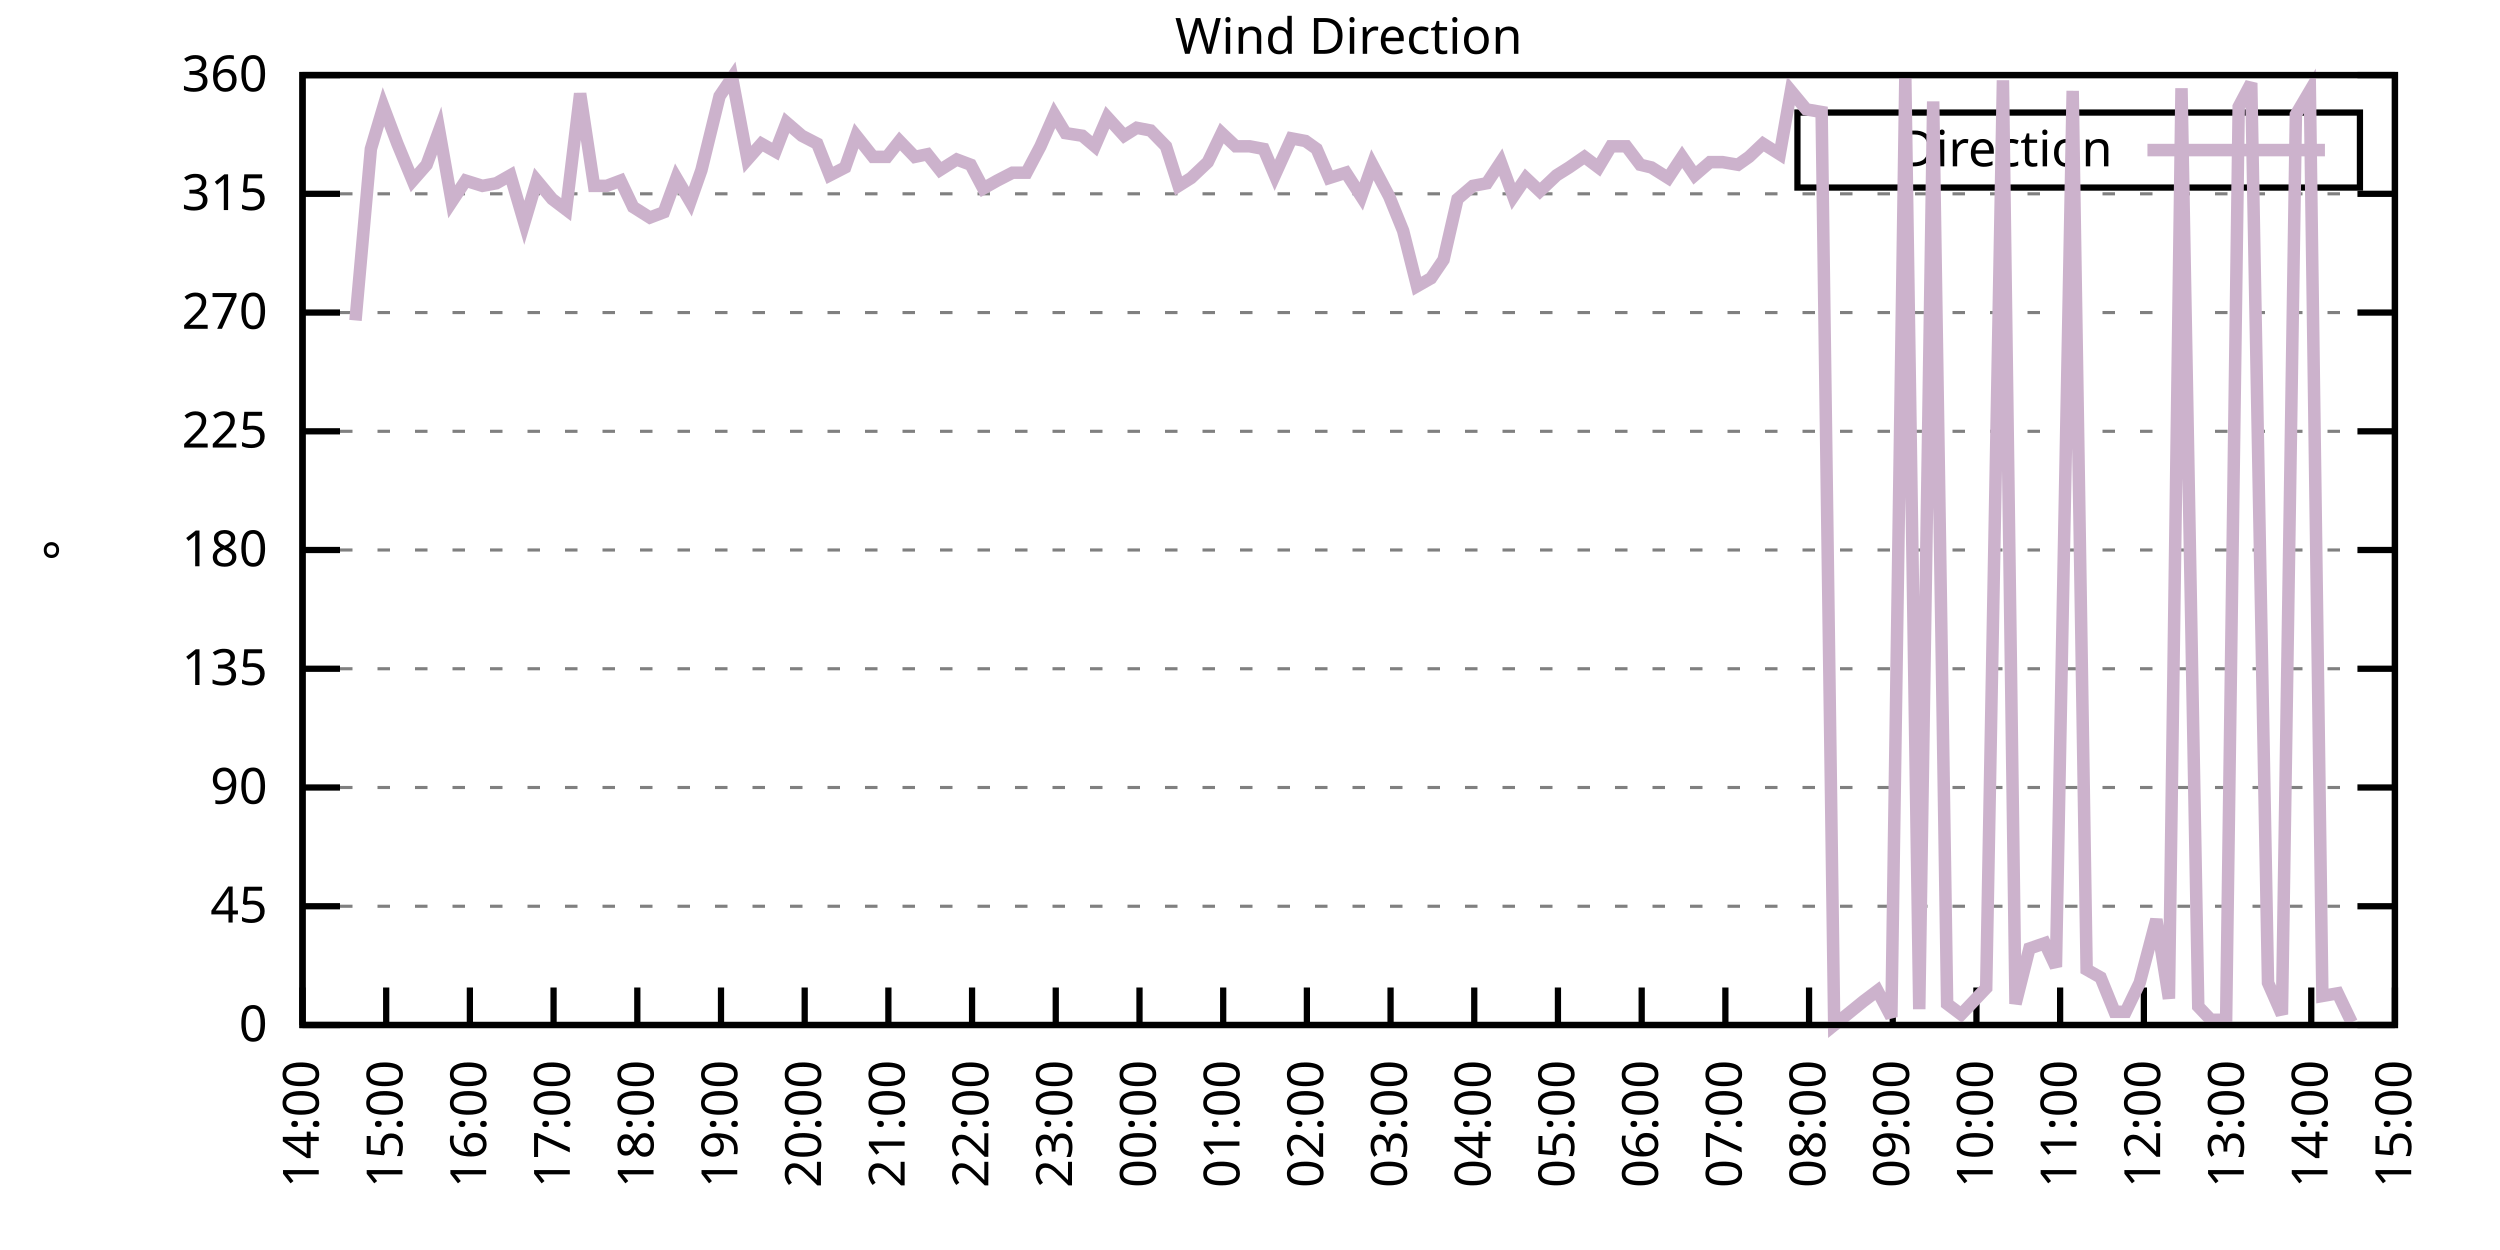
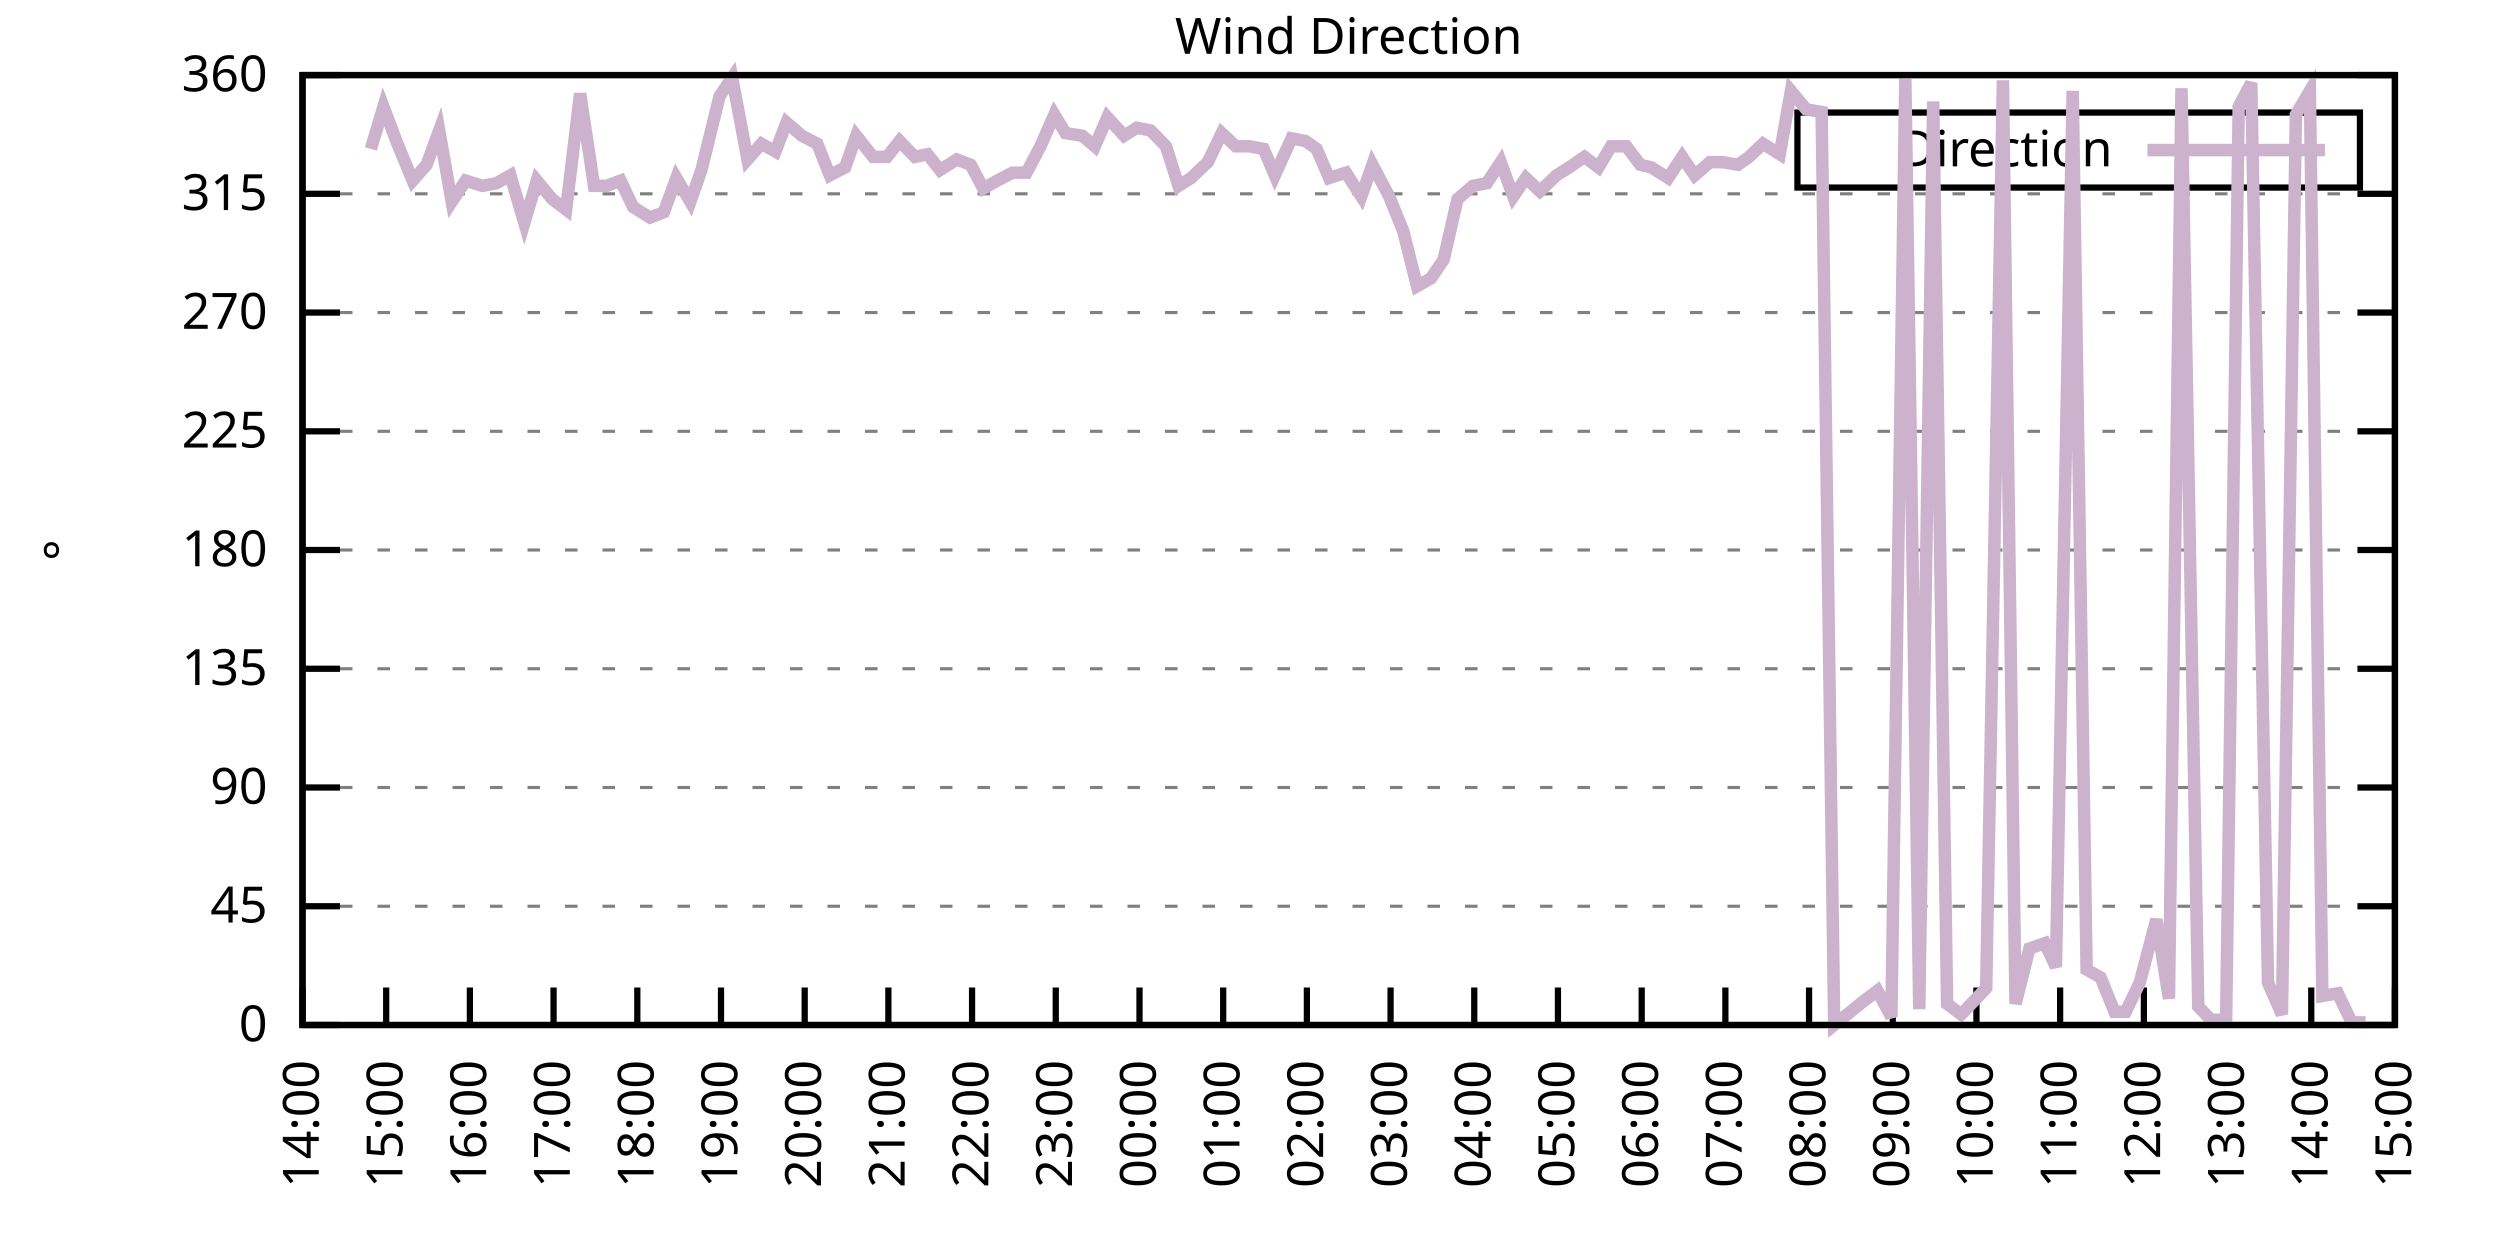
<svg xmlns="http://www.w3.org/2000/svg" xmlns:xlink="http://www.w3.org/1999/xlink" width="400" height="200" viewBox="0 0 400 200">
  <g id="gnuplot_canvas">
    <rect x="0" y="0" width="400" height="200" fill="none" />
    <defs>
      <circle id="gpDot" r="0.5" stroke-width="0.5" stroke="currentColor" />
      <path id="gpPt0" stroke-width="0.333" stroke="currentColor" d="M-1,0 h2 M0,-1 v2" />
      <path id="gpPt1" stroke-width="0.333" stroke="currentColor" d="M-1,-1 L1,1 M1,-1 L-1,1" />
      <path id="gpPt2" stroke-width="0.333" stroke="currentColor" d="M-1,0 L1,0 M0,-1 L0,1 M-1,-1 L1,1 M-1,1 L1,-1" />
      <rect id="gpPt3" stroke-width="0.333" stroke="currentColor" x="-1" y="-1" width="2" height="2" />
      <rect id="gpPt4" stroke-width="0.333" stroke="currentColor" fill="currentColor" x="-1" y="-1" width="2" height="2" />
      <circle id="gpPt5" stroke-width="0.333" stroke="currentColor" cx="0" cy="0" r="1" />
      <use xlink:href="#gpPt5" id="gpPt6" fill="currentColor" stroke="none" />
      <path id="gpPt7" stroke-width="0.333" stroke="currentColor" d="M0,-1.33 L-1.33,0.67 L1.33,0.67 z" />
      <use xlink:href="#gpPt7" id="gpPt8" fill="currentColor" stroke="none" />
      <use xlink:href="#gpPt7" id="gpPt9" stroke="currentColor" transform="rotate(180)" />
      <use xlink:href="#gpPt9" id="gpPt10" fill="currentColor" stroke="none" />
      <use xlink:href="#gpPt3" id="gpPt11" stroke="currentColor" transform="rotate(45)" />
      <use xlink:href="#gpPt11" id="gpPt12" fill="currentColor" stroke="none" />
      <path id="gpPt13" stroke-width="0.333" stroke="currentColor" d="M0,1.330 L1.265,0.411 L0.782,-1.067 L-0.782,-1.076 L-1.265,0.411 z" />
      <use xlink:href="#gpPt13" id="gpPt14" fill="currentColor" stroke="none" />
      <filter id="textbox" filterUnits="objectBoundingBox" x="0" y="0" height="1" width="1">
        <feFlood flood-color="white" flood-opacity="1" result="bgnd" />
        <feComposite in="SourceGraphic" in2="bgnd" operator="atop" />
      </filter>
      <filter id="greybox" filterUnits="objectBoundingBox" x="0" y="0" height="1" width="1">
        <feFlood flood-color="lightgrey" flood-opacity="1" result="grey" />
        <feComposite in="SourceGraphic" in2="grey" operator="atop" />
      </filter>
    </defs>
    <g fill="none" color="white" stroke="currentColor" stroke-width="1.00" stroke-linecap="butt" stroke-linejoin="miter">
</g>
    <g fill="none" color="black" stroke="currentColor" stroke-width="1.00" stroke-linecap="butt" stroke-linejoin="miter">
      <g stroke="none" shape-rendering="crispEdges">
        <polygon fill="rgb(255, 255, 255)" points="48.40,164.00 383.18,164.00 383.18,12.02 48.40,12.02 " />
      </g>
    </g>
    <g fill="none" color="black" stroke="currentColor" stroke-width="1.00" stroke-linecap="butt" stroke-linejoin="miter">
</g>
    <g fill="none" color="black" stroke="black" stroke-width="0.50" stroke-linecap="butt" stroke-linejoin="miter">
</g>
    <g fill="none" color="gray" stroke="currentColor" stroke-width="0.50" stroke-linecap="butt" stroke-linejoin="miter">
      <path stroke="gray" stroke-dasharray="2,4" class="gridline" d="M48.40,164.00 L383.19,164.00  " />
    </g>
    <g fill="none" color="gray" stroke="gray" stroke-width="1.00" stroke-linecap="butt" stroke-linejoin="miter">
</g>
    <g fill="none" color="black" stroke="currentColor" stroke-width="1.00" stroke-linecap="butt" stroke-linejoin="miter">
      <path stroke="black" d="M48.40,164.00 L54.40,164.00 M383.19,164.00 L377.19,164.00  " />
      <g transform="translate(42.80,166.60)" stroke="none" fill="black" font-family="Sans" font-size="8.00" text-anchor="end">
        <text>
          <tspan font-family="Sans"> 0</tspan>
        </text>
      </g>
    </g>
    <g fill="none" color="black" stroke="currentColor" stroke-width="1.00" stroke-linecap="butt" stroke-linejoin="miter">
</g>
    <g fill="none" color="black" stroke="black" stroke-width="0.50" stroke-linecap="butt" stroke-linejoin="miter">
</g>
    <g fill="none" color="gray" stroke="currentColor" stroke-width="0.50" stroke-linecap="butt" stroke-linejoin="miter">
      <path stroke="gray" stroke-dasharray="2,4" class="gridline" d="M48.40,145.00 L383.19,145.00  " />
    </g>
    <g fill="none" color="gray" stroke="gray" stroke-width="1.00" stroke-linecap="butt" stroke-linejoin="miter">
</g>
    <g fill="none" color="black" stroke="currentColor" stroke-width="1.00" stroke-linecap="butt" stroke-linejoin="miter">
      <path stroke="black" d="M48.40,145.00 L54.40,145.00 M383.19,145.00 L377.19,145.00  " />
      <g transform="translate(42.80,147.60)" stroke="none" fill="black" font-family="Sans" font-size="8.00" text-anchor="end">
        <text>
          <tspan font-family="Sans"> 45</tspan>
        </text>
      </g>
    </g>
    <g fill="none" color="black" stroke="currentColor" stroke-width="1.00" stroke-linecap="butt" stroke-linejoin="miter">
</g>
    <g fill="none" color="black" stroke="black" stroke-width="0.50" stroke-linecap="butt" stroke-linejoin="miter">
</g>
    <g fill="none" color="gray" stroke="currentColor" stroke-width="0.50" stroke-linecap="butt" stroke-linejoin="miter">
      <path stroke="gray" stroke-dasharray="2,4" class="gridline" d="M48.40,126.00 L383.19,126.00  " />
    </g>
    <g fill="none" color="gray" stroke="gray" stroke-width="1.00" stroke-linecap="butt" stroke-linejoin="miter">
</g>
    <g fill="none" color="black" stroke="currentColor" stroke-width="1.00" stroke-linecap="butt" stroke-linejoin="miter">
      <path stroke="black" d="M48.40,126.00 L54.40,126.00 M383.19,126.00 L377.19,126.00  " />
      <g transform="translate(42.80,128.60)" stroke="none" fill="black" font-family="Sans" font-size="8.00" text-anchor="end">
        <text>
          <tspan font-family="Sans"> 90</tspan>
        </text>
      </g>
    </g>
    <g fill="none" color="black" stroke="currentColor" stroke-width="1.00" stroke-linecap="butt" stroke-linejoin="miter">
</g>
    <g fill="none" color="black" stroke="black" stroke-width="0.50" stroke-linecap="butt" stroke-linejoin="miter">
</g>
    <g fill="none" color="gray" stroke="currentColor" stroke-width="0.50" stroke-linecap="butt" stroke-linejoin="miter">
      <path stroke="gray" stroke-dasharray="2,4" class="gridline" d="M48.40,107.00 L383.19,107.00  " />
    </g>
    <g fill="none" color="gray" stroke="gray" stroke-width="1.00" stroke-linecap="butt" stroke-linejoin="miter">
</g>
    <g fill="none" color="black" stroke="currentColor" stroke-width="1.00" stroke-linecap="butt" stroke-linejoin="miter">
      <path stroke="black" d="M48.40,107.00 L54.40,107.00 M383.19,107.00 L377.19,107.00  " />
      <g transform="translate(42.80,109.60)" stroke="none" fill="black" font-family="Sans" font-size="8.00" text-anchor="end">
        <text>
          <tspan font-family="Sans"> 135</tspan>
        </text>
      </g>
    </g>
    <g fill="none" color="black" stroke="currentColor" stroke-width="1.00" stroke-linecap="butt" stroke-linejoin="miter">
</g>
    <g fill="none" color="black" stroke="black" stroke-width="0.50" stroke-linecap="butt" stroke-linejoin="miter">
</g>
    <g fill="none" color="gray" stroke="currentColor" stroke-width="0.50" stroke-linecap="butt" stroke-linejoin="miter">
      <path stroke="gray" stroke-dasharray="2,4" class="gridline" d="M48.40,88.00 L383.19,88.00  " />
    </g>
    <g fill="none" color="gray" stroke="gray" stroke-width="1.00" stroke-linecap="butt" stroke-linejoin="miter">
</g>
    <g fill="none" color="black" stroke="currentColor" stroke-width="1.00" stroke-linecap="butt" stroke-linejoin="miter">
      <path stroke="black" d="M48.40,88.00 L54.40,88.00 M383.19,88.00 L377.19,88.00  " />
      <g transform="translate(42.80,90.60)" stroke="none" fill="black" font-family="Sans" font-size="8.00" text-anchor="end">
        <text>
          <tspan font-family="Sans"> 180</tspan>
        </text>
      </g>
    </g>
    <g fill="none" color="black" stroke="currentColor" stroke-width="1.00" stroke-linecap="butt" stroke-linejoin="miter">
</g>
    <g fill="none" color="black" stroke="black" stroke-width="0.50" stroke-linecap="butt" stroke-linejoin="miter">
</g>
    <g fill="none" color="gray" stroke="currentColor" stroke-width="0.50" stroke-linecap="butt" stroke-linejoin="miter">
      <path stroke="gray" stroke-dasharray="2,4" class="gridline" d="M48.40,69.01 L383.19,69.01  " />
    </g>
    <g fill="none" color="gray" stroke="gray" stroke-width="1.00" stroke-linecap="butt" stroke-linejoin="miter">
</g>
    <g fill="none" color="black" stroke="currentColor" stroke-width="1.00" stroke-linecap="butt" stroke-linejoin="miter">
      <path stroke="black" d="M48.40,69.01 L54.40,69.01 M383.19,69.01 L377.19,69.01  " />
      <g transform="translate(42.80,71.61)" stroke="none" fill="black" font-family="Sans" font-size="8.00" text-anchor="end">
        <text>
          <tspan font-family="Sans"> 225</tspan>
        </text>
      </g>
    </g>
    <g fill="none" color="black" stroke="currentColor" stroke-width="1.00" stroke-linecap="butt" stroke-linejoin="miter">
</g>
    <g fill="none" color="black" stroke="black" stroke-width="0.50" stroke-linecap="butt" stroke-linejoin="miter">
</g>
    <g fill="none" color="gray" stroke="currentColor" stroke-width="0.50" stroke-linecap="butt" stroke-linejoin="miter">
      <path stroke="gray" stroke-dasharray="2,4" class="gridline" d="M48.40,50.01 L383.19,50.01  " />
    </g>
    <g fill="none" color="gray" stroke="gray" stroke-width="1.00" stroke-linecap="butt" stroke-linejoin="miter">
</g>
    <g fill="none" color="black" stroke="currentColor" stroke-width="1.00" stroke-linecap="butt" stroke-linejoin="miter">
      <path stroke="black" d="M48.40,50.01 L54.40,50.01 M383.19,50.01 L377.19,50.01  " />
      <g transform="translate(42.80,52.61)" stroke="none" fill="black" font-family="Sans" font-size="8.00" text-anchor="end">
        <text>
          <tspan font-family="Sans"> 270</tspan>
        </text>
      </g>
    </g>
    <g fill="none" color="black" stroke="currentColor" stroke-width="1.00" stroke-linecap="butt" stroke-linejoin="miter">
</g>
    <g fill="none" color="black" stroke="black" stroke-width="0.50" stroke-linecap="butt" stroke-linejoin="miter">
</g>
    <g fill="none" color="gray" stroke="currentColor" stroke-width="0.50" stroke-linecap="butt" stroke-linejoin="miter">
      <path stroke="gray" stroke-dasharray="2,4" class="gridline" d="M48.40,31.01 L383.19,31.01  " />
    </g>
    <g fill="none" color="gray" stroke="gray" stroke-width="1.00" stroke-linecap="butt" stroke-linejoin="miter">
</g>
    <g fill="none" color="black" stroke="currentColor" stroke-width="1.00" stroke-linecap="butt" stroke-linejoin="miter">
      <path stroke="black" d="M48.40,31.01 L54.40,31.01 M383.19,31.01 L377.19,31.01  " />
      <g transform="translate(42.80,33.61)" stroke="none" fill="black" font-family="Sans" font-size="8.00" text-anchor="end">
        <text>
          <tspan font-family="Sans"> 315</tspan>
        </text>
      </g>
    </g>
    <g fill="none" color="black" stroke="currentColor" stroke-width="1.00" stroke-linecap="butt" stroke-linejoin="miter">
</g>
    <g fill="none" color="black" stroke="black" stroke-width="0.50" stroke-linecap="butt" stroke-linejoin="miter">
</g>
    <g fill="none" color="gray" stroke="currentColor" stroke-width="0.50" stroke-linecap="butt" stroke-linejoin="miter">
      <path stroke="gray" stroke-dasharray="2,4" class="gridline" d="M48.40,12.01 L383.19,12.01  " />
    </g>
    <g fill="none" color="gray" stroke="gray" stroke-width="1.00" stroke-linecap="butt" stroke-linejoin="miter">
</g>
    <g fill="none" color="black" stroke="currentColor" stroke-width="1.00" stroke-linecap="butt" stroke-linejoin="miter">
      <path stroke="black" d="M48.40,12.01 L54.40,12.01 M383.19,12.01 L377.19,12.01  " />
      <g transform="translate(42.80,14.61)" stroke="none" fill="black" font-family="Sans" font-size="8.00" text-anchor="end">
        <text>
          <tspan font-family="Sans"> 360</tspan>
        </text>
      </g>
    </g>
    <g fill="none" color="black" stroke="currentColor" stroke-width="1.00" stroke-linecap="butt" stroke-linejoin="miter">
      <path stroke="black" d="M48.40,164.00 L48.40,158.00  " />
      <g transform="translate(51.00,169.60) rotate(270.00)" stroke="none" fill="black" font-family="Sans" font-size="8.00" text-anchor="end">
        <text>
          <tspan font-family="Sans">14:00</tspan>
        </text>
      </g>
    </g>
    <g fill="none" color="black" stroke="currentColor" stroke-width="1.00" stroke-linecap="butt" stroke-linejoin="miter">
      <path stroke="black" d="M61.79,164.00 L61.79,158.00  " />
      <g transform="translate(64.39,169.60) rotate(270.00)" stroke="none" fill="black" font-family="Sans" font-size="8.00" text-anchor="end">
        <text>
          <tspan font-family="Sans">15:00</tspan>
        </text>
      </g>
    </g>
    <g fill="none" color="black" stroke="currentColor" stroke-width="1.00" stroke-linecap="butt" stroke-linejoin="miter">
      <path stroke="black" d="M75.18,164.00 L75.18,158.00  " />
      <g transform="translate(77.78,169.60) rotate(270.00)" stroke="none" fill="black" font-family="Sans" font-size="8.00" text-anchor="end">
        <text>
          <tspan font-family="Sans">16:00</tspan>
        </text>
      </g>
    </g>
    <g fill="none" color="black" stroke="currentColor" stroke-width="1.00" stroke-linecap="butt" stroke-linejoin="miter">
      <path stroke="black" d="M88.57,164.00 L88.57,158.00  " />
      <g transform="translate(91.17,169.60) rotate(270.00)" stroke="none" fill="black" font-family="Sans" font-size="8.00" text-anchor="end">
        <text>
          <tspan font-family="Sans">17:00</tspan>
        </text>
      </g>
    </g>
    <g fill="none" color="black" stroke="currentColor" stroke-width="1.00" stroke-linecap="butt" stroke-linejoin="miter">
      <path stroke="black" d="M101.97,164.00 L101.97,158.00  " />
      <g transform="translate(104.57,169.60) rotate(270.00)" stroke="none" fill="black" font-family="Sans" font-size="8.00" text-anchor="end">
        <text>
          <tspan font-family="Sans">18:00</tspan>
        </text>
      </g>
    </g>
    <g fill="none" color="black" stroke="currentColor" stroke-width="1.00" stroke-linecap="butt" stroke-linejoin="miter">
      <path stroke="black" d="M115.36,164.00 L115.36,158.00  " />
      <g transform="translate(117.96,169.60) rotate(270.00)" stroke="none" fill="black" font-family="Sans" font-size="8.00" text-anchor="end">
        <text>
          <tspan font-family="Sans">19:00</tspan>
        </text>
      </g>
    </g>
    <g fill="none" color="black" stroke="currentColor" stroke-width="1.00" stroke-linecap="butt" stroke-linejoin="miter">
      <path stroke="black" d="M128.75,164.00 L128.75,158.00  " />
      <g transform="translate(131.35,169.60) rotate(270.00)" stroke="none" fill="black" font-family="Sans" font-size="8.00" text-anchor="end">
        <text>
          <tspan font-family="Sans">20:00</tspan>
        </text>
      </g>
    </g>
    <g fill="none" color="black" stroke="currentColor" stroke-width="1.00" stroke-linecap="butt" stroke-linejoin="miter">
      <path stroke="black" d="M142.14,164.00 L142.14,158.00  " />
      <g transform="translate(144.74,169.60) rotate(270.00)" stroke="none" fill="black" font-family="Sans" font-size="8.00" text-anchor="end">
        <text>
          <tspan font-family="Sans">21:00</tspan>
        </text>
      </g>
    </g>
    <g fill="none" color="black" stroke="currentColor" stroke-width="1.00" stroke-linecap="butt" stroke-linejoin="miter">
      <path stroke="black" d="M155.53,164.00 L155.53,158.00  " />
      <g transform="translate(158.13,169.60) rotate(270.00)" stroke="none" fill="black" font-family="Sans" font-size="8.00" text-anchor="end">
        <text>
          <tspan font-family="Sans">22:00</tspan>
        </text>
      </g>
    </g>
    <g fill="none" color="black" stroke="currentColor" stroke-width="1.00" stroke-linecap="butt" stroke-linejoin="miter">
      <path stroke="black" d="M168.92,164.00 L168.92,158.00  " />
      <g transform="translate(171.52,169.60) rotate(270.00)" stroke="none" fill="black" font-family="Sans" font-size="8.00" text-anchor="end">
        <text>
          <tspan font-family="Sans">23:00</tspan>
        </text>
      </g>
    </g>
    <g fill="none" color="black" stroke="currentColor" stroke-width="1.00" stroke-linecap="butt" stroke-linejoin="miter">
      <path stroke="black" d="M182.32,164.00 L182.32,158.00  " />
      <g transform="translate(184.92,169.60) rotate(270.00)" stroke="none" fill="black" font-family="Sans" font-size="8.00" text-anchor="end">
        <text>
          <tspan font-family="Sans">00:00</tspan>
        </text>
      </g>
    </g>
    <g fill="none" color="black" stroke="currentColor" stroke-width="1.00" stroke-linecap="butt" stroke-linejoin="miter">
      <path stroke="black" d="M195.71,164.00 L195.71,158.00  " />
      <g transform="translate(198.31,169.60) rotate(270.00)" stroke="none" fill="black" font-family="Sans" font-size="8.00" text-anchor="end">
        <text>
          <tspan font-family="Sans">01:00</tspan>
        </text>
      </g>
    </g>
    <g fill="none" color="black" stroke="currentColor" stroke-width="1.00" stroke-linecap="butt" stroke-linejoin="miter">
      <path stroke="black" d="M209.10,164.00 L209.10,158.00  " />
      <g transform="translate(211.70,169.60) rotate(270.00)" stroke="none" fill="black" font-family="Sans" font-size="8.00" text-anchor="end">
        <text>
          <tspan font-family="Sans">02:00</tspan>
        </text>
      </g>
    </g>
    <g fill="none" color="black" stroke="currentColor" stroke-width="1.00" stroke-linecap="butt" stroke-linejoin="miter">
      <path stroke="black" d="M222.49,164.00 L222.49,158.00  " />
      <g transform="translate(225.09,169.60) rotate(270.00)" stroke="none" fill="black" font-family="Sans" font-size="8.00" text-anchor="end">
        <text>
          <tspan font-family="Sans">03:00</tspan>
        </text>
      </g>
    </g>
    <g fill="none" color="black" stroke="currentColor" stroke-width="1.00" stroke-linecap="butt" stroke-linejoin="miter">
      <path stroke="black" d="M235.88,164.00 L235.88,158.00  " />
      <g transform="translate(238.48,169.60) rotate(270.00)" stroke="none" fill="black" font-family="Sans" font-size="8.00" text-anchor="end">
        <text>
          <tspan font-family="Sans">04:00</tspan>
        </text>
      </g>
    </g>
    <g fill="none" color="black" stroke="currentColor" stroke-width="1.00" stroke-linecap="butt" stroke-linejoin="miter">
      <path stroke="black" d="M249.27,164.00 L249.27,158.00  " />
      <g transform="translate(251.87,169.60) rotate(270.00)" stroke="none" fill="black" font-family="Sans" font-size="8.00" text-anchor="end">
        <text>
          <tspan font-family="Sans">05:00</tspan>
        </text>
      </g>
    </g>
    <g fill="none" color="black" stroke="currentColor" stroke-width="1.00" stroke-linecap="butt" stroke-linejoin="miter">
      <path stroke="black" d="M262.67,164.00 L262.67,158.00  " />
      <g transform="translate(265.27,169.60) rotate(270.00)" stroke="none" fill="black" font-family="Sans" font-size="8.00" text-anchor="end">
        <text>
          <tspan font-family="Sans">06:00</tspan>
        </text>
      </g>
    </g>
    <g fill="none" color="black" stroke="currentColor" stroke-width="1.00" stroke-linecap="butt" stroke-linejoin="miter">
      <path stroke="black" d="M276.06,164.00 L276.06,158.00  " />
      <g transform="translate(278.66,169.60) rotate(270.00)" stroke="none" fill="black" font-family="Sans" font-size="8.00" text-anchor="end">
        <text>
          <tspan font-family="Sans">07:00</tspan>
        </text>
      </g>
    </g>
    <g fill="none" color="black" stroke="currentColor" stroke-width="1.00" stroke-linecap="butt" stroke-linejoin="miter">
      <path stroke="black" d="M289.45,164.00 L289.45,158.00  " />
      <g transform="translate(292.05,169.60) rotate(270.00)" stroke="none" fill="black" font-family="Sans" font-size="8.00" text-anchor="end">
        <text>
          <tspan font-family="Sans">08:00</tspan>
        </text>
      </g>
    </g>
    <g fill="none" color="black" stroke="currentColor" stroke-width="1.00" stroke-linecap="butt" stroke-linejoin="miter">
      <path stroke="black" d="M302.84,164.00 L302.84,158.00  " />
      <g transform="translate(305.44,169.60) rotate(270.00)" stroke="none" fill="black" font-family="Sans" font-size="8.00" text-anchor="end">
        <text>
          <tspan font-family="Sans">09:00</tspan>
        </text>
      </g>
    </g>
    <g fill="none" color="black" stroke="currentColor" stroke-width="1.00" stroke-linecap="butt" stroke-linejoin="miter">
      <path stroke="black" d="M316.23,164.00 L316.23,158.00  " />
      <g transform="translate(318.83,169.60) rotate(270.00)" stroke="none" fill="black" font-family="Sans" font-size="8.00" text-anchor="end">
        <text>
          <tspan font-family="Sans">10:00</tspan>
        </text>
      </g>
    </g>
    <g fill="none" color="black" stroke="currentColor" stroke-width="1.00" stroke-linecap="butt" stroke-linejoin="miter">
      <path stroke="black" d="M329.62,164.00 L329.62,158.00  " />
      <g transform="translate(332.22,169.60) rotate(270.00)" stroke="none" fill="black" font-family="Sans" font-size="8.00" text-anchor="end">
        <text>
          <tspan font-family="Sans">11:00</tspan>
        </text>
      </g>
    </g>
    <g fill="none" color="black" stroke="currentColor" stroke-width="1.00" stroke-linecap="butt" stroke-linejoin="miter">
      <path stroke="black" d="M343.02,164.00 L343.02,158.00  " />
      <g transform="translate(345.62,169.60) rotate(270.00)" stroke="none" fill="black" font-family="Sans" font-size="8.00" text-anchor="end">
        <text>
          <tspan font-family="Sans">12:00</tspan>
        </text>
      </g>
    </g>
    <g fill="none" color="black" stroke="currentColor" stroke-width="1.00" stroke-linecap="butt" stroke-linejoin="miter">
      <path stroke="black" d="M356.41,164.00 L356.41,158.00  " />
      <g transform="translate(359.01,169.60) rotate(270.00)" stroke="none" fill="black" font-family="Sans" font-size="8.00" text-anchor="end">
        <text>
          <tspan font-family="Sans">13:00</tspan>
        </text>
      </g>
    </g>
    <g fill="none" color="black" stroke="currentColor" stroke-width="1.00" stroke-linecap="butt" stroke-linejoin="miter">
      <path stroke="black" d="M369.80,164.00 L369.80,158.00  " />
      <g transform="translate(372.40,169.60) rotate(270.00)" stroke="none" fill="black" font-family="Sans" font-size="8.00" text-anchor="end">
        <text>
          <tspan font-family="Sans">14:00</tspan>
        </text>
      </g>
    </g>
    <g fill="none" color="black" stroke="currentColor" stroke-width="1.00" stroke-linecap="butt" stroke-linejoin="miter">
      <path stroke="black" d="M383.19,164.00 L383.19,158.00  " />
      <g transform="translate(385.79,169.60) rotate(270.00)" stroke="none" fill="black" font-family="Sans" font-size="8.00" text-anchor="end">
        <text>
          <tspan font-family="Sans">15:00</tspan>
        </text>
      </g>
    </g>
    <g fill="none" color="black" stroke="currentColor" stroke-width="1.00" stroke-linecap="butt" stroke-linejoin="miter">
</g>
    <g fill="none" color="black" stroke="currentColor" stroke-width="1.00" stroke-linecap="butt" stroke-linejoin="miter">
      <path stroke="black" d="M48.40,12.01 L48.40,164.00 L383.19,164.00 L383.19,12.01 L48.40,12.01 Z  " />
    </g>
    <g fill="none" color="black" stroke="currentColor" stroke-width="1.00" stroke-linecap="butt" stroke-linejoin="miter">
</g>
    <g fill="none" color="black" stroke="currentColor" stroke-width="1.00" stroke-linecap="butt" stroke-linejoin="miter">
      <path stroke="black" d="M287.59,30.01 L287.59,18.01 L377.59,18.01 L377.59,30.01 L287.59,30.01 Z  " />
    </g>
    <g id="Wind_direction_plot_1">
      <g fill="none" color="white" stroke="black" stroke-width="2.00" stroke-linecap="butt" stroke-linejoin="miter">
</g>
      <g fill="none" color="black" stroke="currentColor" stroke-width="2.00" stroke-linecap="butt" stroke-linejoin="miter">
        <g transform="translate(337.99,26.61)" stroke="none" fill="black" font-family="Sans" font-size="8.00" text-anchor="end">
          <text>
            <tspan font-family="Sans">Direction</tspan>
          </text>
        </g>
      </g>
      <g fill="none" color="black" stroke="currentColor" stroke-width="2.00" stroke-linecap="butt" stroke-linejoin="miter">
-         <path stroke="rgb(204, 178, 204)" d="M343.59,24.01 L371.99,24.01 M56.88,51.27 L59.34,23.83 L61.35,17.08 L63.58,22.99 L66.03,28.90 L68.26,26.36   L70.27,20.88 L72.28,32.28 L74.51,28.90 L77.19,29.74 L79.42,29.32 L81.66,28.05 L83.89,35.65 L85.90,28.90   L88.35,31.85 L90.58,33.54 L92.82,14.97 L95.05,29.74 L97.06,29.74 L99.29,28.90 L101.30,33.12 L103.98,34.81   L106.21,33.96 L108.22,28.48 L110.45,32.28 L112.23,27.21 L115.13,15.39 L117.14,12.43 L119.60,25.52 L121.83,22.99   L124.06,24.25 L125.85,19.61 L128.30,21.72 L130.76,22.99 L132.77,28.05 L135.22,26.79 L137.01,21.72 L139.69,25.10   L141.92,25.10 L143.93,22.56 L146.38,25.10 L148.39,24.68 L150.40,27.21 L153.08,25.52 L155.31,26.36 L157.32,30.16   L159.55,28.90 L162.01,27.63 L164.24,27.63 L166.47,23.41 L168.70,18.34 L170.49,21.30 L173.17,21.72 L175.17,23.41   L177.18,18.77 L179.86,21.72 L181.87,20.45 L184.10,20.88 L186.56,23.41 L188.57,29.74 L190.57,28.48 L193.25,25.94   L195.48,21.30 L197.72,23.41 L199.95,23.41 L202.18,23.83 L203.97,28.05 L206.64,22.14 L208.88,22.56 L210.66,23.83   L212.67,28.48 L215.35,27.63 L217.80,31.43 L219.59,26.36 L222.27,31.43 L224.50,36.92 L226.73,45.79 L228.96,44.52   L230.97,41.56 L233.20,31.85 L235.66,29.74 L237.89,29.32 L240.12,25.94 L242.13,31.43 L244.14,28.48 L246.37,30.59   L249.05,28.05 L251.06,26.79 L253.51,25.10 L255.75,26.79 L257.76,23.41 L260.21,23.41 L262.44,26.36 L264.23,26.79   L266.91,28.48 L269.14,25.10 L271.15,28.05 L273.60,25.94 L275.61,25.94 L278.07,26.36 L279.85,25.10 L282.08,22.99   L284.76,24.68 L286.55,14.54 L289.00,17.50 L291.46,17.92 L293.47,164.00 L298.15,160.20 L300.39,158.51 L302.62,162.73   L304.85,12.43 L307.08,161.47 L309.31,16.23 L311.54,160.62 L313.78,162.31 L315.79,160.20 L317.79,158.09 L320.47,12.85   L322.48,160.62 L324.71,151.76 L327.17,150.91 L328.95,154.71 L331.63,14.54 L333.86,155.13 L336.10,156.40 L338.33,161.89   L340.11,161.89 L342.35,157.24 L345.02,147.11 L347.03,159.78 L349.04,14.12 L351.72,161.04 L353.73,163.16 L356.18,163.16   L358.19,17.08 L360.20,13.28 L362.88,157.24 L365.11,162.31 L367.34,18.34 L369.58,14.54 L371.58,159.36 L374.04,158.93   L376.27,163.58  " />
+         <path stroke="rgb(204, 178, 204)" d="M343.59,24.01 L371.99,24.01 M59.34,23.83 L61.35,17.08 L63.58,22.99 L66.03,28.90 L68.26,26.36 L70.27,20.88   L72.28,32.28 L74.51,28.90 L77.19,29.74 L79.42,29.32 L81.66,28.05 L83.89,35.65 L85.90,28.90 L88.35,31.85   L90.58,33.54 L92.82,14.97 L95.05,29.74 L97.06,29.74 L99.29,28.90 L101.30,33.12 L103.98,34.81 L106.21,33.96   L108.22,28.48 L110.45,32.28 L112.23,27.21 L115.13,15.39 L117.14,12.43 L119.60,25.52 L121.83,22.99 L124.06,24.25   L125.85,19.61 L128.30,21.72 L130.76,22.99 L132.77,28.05 L135.22,26.79 L137.01,21.72 L139.69,25.10 L141.92,25.10   L143.93,22.56 L146.38,25.10 L148.39,24.68 L150.40,27.21 L153.08,25.52 L155.31,26.36 L157.32,30.16 L159.55,28.90   L162.01,27.63 L164.24,27.63 L166.47,23.41 L168.70,18.34 L170.49,21.30 L173.17,21.72 L175.17,23.41 L177.18,18.77   L179.86,21.72 L181.87,20.45 L184.10,20.88 L186.56,23.41 L188.57,29.74 L190.57,28.48 L193.25,25.94 L195.48,21.30   L197.72,23.41 L199.95,23.41 L202.18,23.83 L203.97,28.05 L206.64,22.14 L208.88,22.56 L210.66,23.83 L212.67,28.48   L215.35,27.63 L217.80,31.43 L219.59,26.36 L222.27,31.43 L224.50,36.92 L226.73,45.79 L228.96,44.52 L230.97,41.56   L233.20,31.85 L235.66,29.74 L237.89,29.32 L240.12,25.94 L242.13,31.43 L244.14,28.48 L246.37,30.59 L249.05,28.05   L251.06,26.79 L253.51,25.10 L255.75,26.79 L257.76,23.41 L260.21,23.41 L262.44,26.36 L264.23,26.79 L266.91,28.48   L269.14,25.10 L271.15,28.05 L273.60,25.94 L275.61,25.94 L278.07,26.36 L279.85,25.10 L282.08,22.99 L284.76,24.68   L286.55,14.54 L289.00,17.50 L291.46,17.92 L293.47,164.00 L298.15,160.20 L300.39,158.51 L302.62,162.73 L304.85,12.43   L307.08,161.47 L309.31,16.23 L311.54,160.62 L313.78,162.31 L315.79,160.20 L317.79,158.09 L320.47,12.85 L322.48,160.62   L324.71,151.76 L327.17,150.91 L328.95,154.71 L331.63,14.54 L333.86,155.13 L336.10,156.40 L338.33,161.89 L340.11,161.89   L342.35,157.24 L345.02,147.11 L347.03,159.78 L349.04,14.12 L351.72,161.04 L353.73,163.16 L356.18,163.16 L358.19,17.08   L360.20,13.28 L362.88,157.24 L365.11,162.31 L367.34,18.34 L369.58,14.54 L371.58,159.36 L374.04,158.93 L376.27,163.58   L378.50,163.58  " />
      </g>
    </g>
    <g fill="none" color="black" stroke="currentColor" stroke-width="2.00" stroke-linecap="butt" stroke-linejoin="miter">
</g>
    <g fill="none" color="black" stroke="black" stroke-width="1.00" stroke-linecap="butt" stroke-linejoin="miter">
</g>
    <g fill="none" color="black" stroke="currentColor" stroke-width="1.00" stroke-linecap="butt" stroke-linejoin="miter">
      <path stroke="black" d="M48.40,12.01 L48.40,164.00 L383.19,164.00 L383.19,12.01 L48.40,12.01 Z  " />
      <g transform="translate(12.80,88.01) rotate(270.00)" stroke="none" fill="black" font-family="Sans" font-size="8.00" text-anchor="middle">
        <text>
          <tspan font-family="Sans">°</tspan>
        </text>
      </g>
    </g>
    <g fill="none" color="black" stroke="currentColor" stroke-width="1.00" stroke-linecap="butt" stroke-linejoin="miter">
</g>
    <g fill="none" color="black" stroke="currentColor" stroke-width="1.00" stroke-linecap="butt" stroke-linejoin="miter">
      <g transform="translate(215.79,8.61)" stroke="none" fill="black" font-family="Sans" font-size="8.00" text-anchor="middle">
        <text>
          <tspan font-family="Sans">Wind Direction</tspan>
        </text>
      </g>
    </g>
    <g fill="none" color="black" stroke="currentColor" stroke-width="1.00" stroke-linecap="butt" stroke-linejoin="miter">
</g>
  </g>
</svg>
